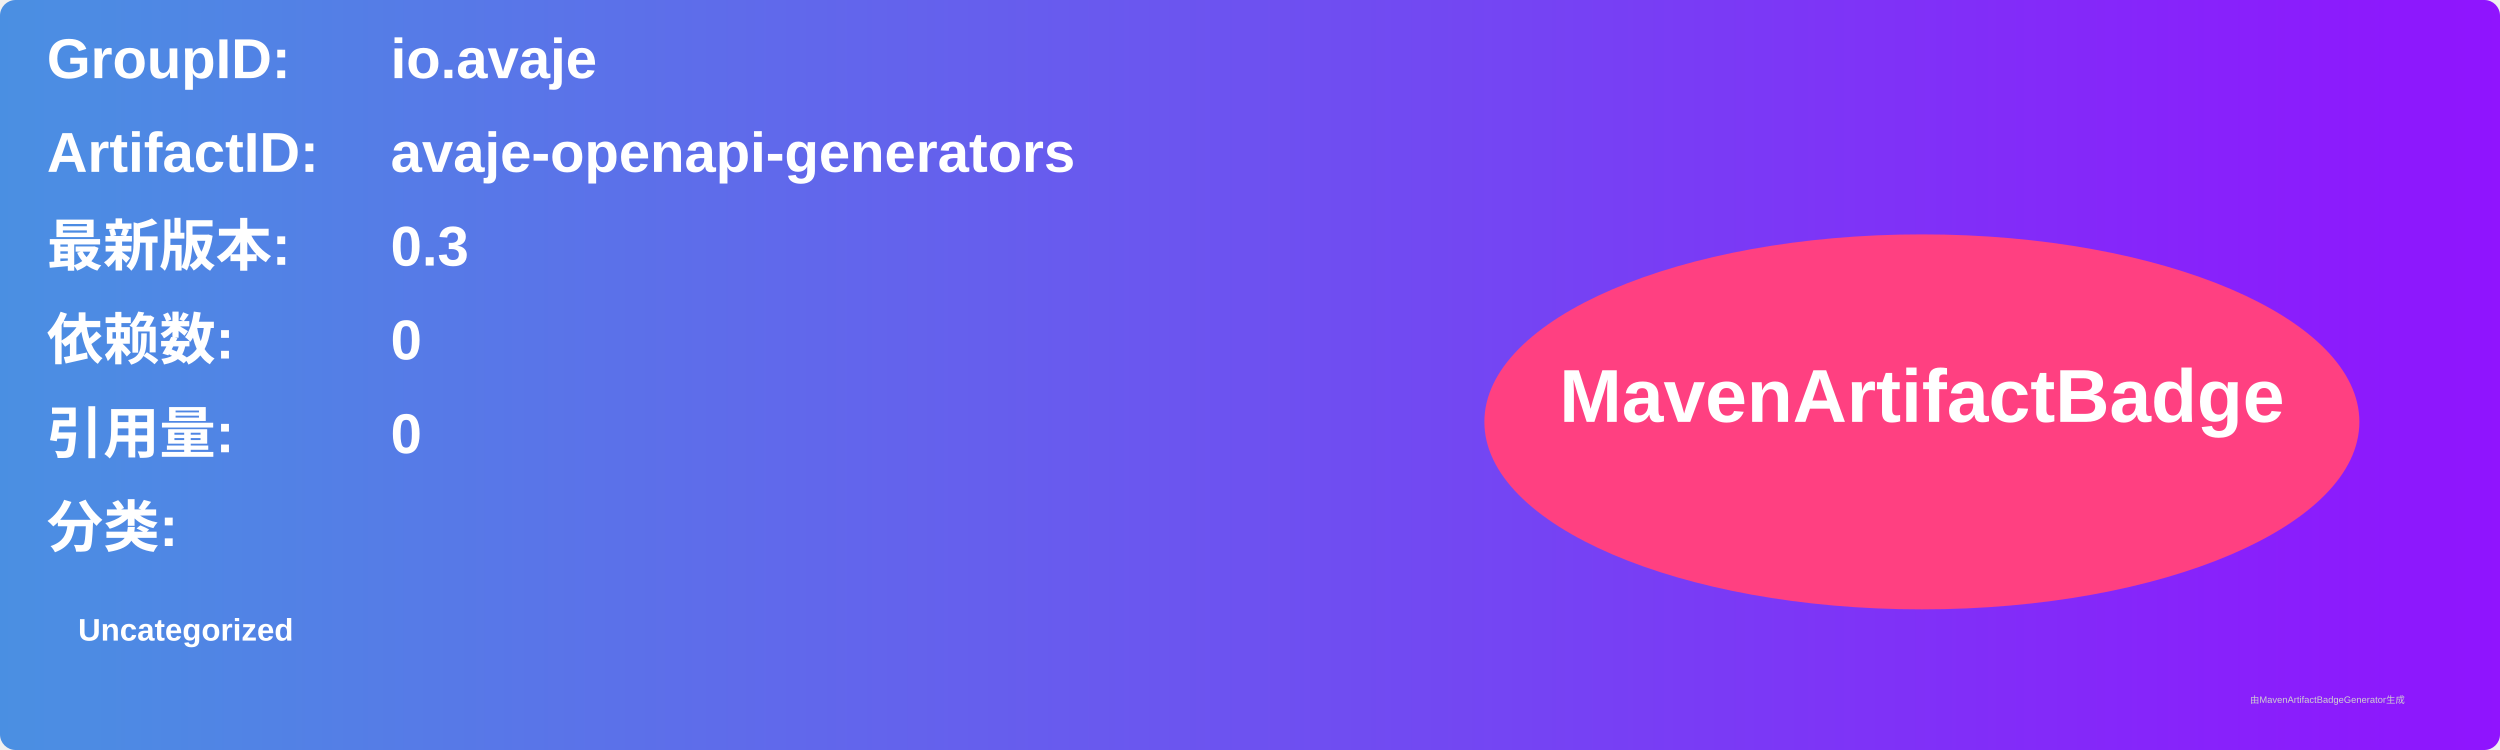
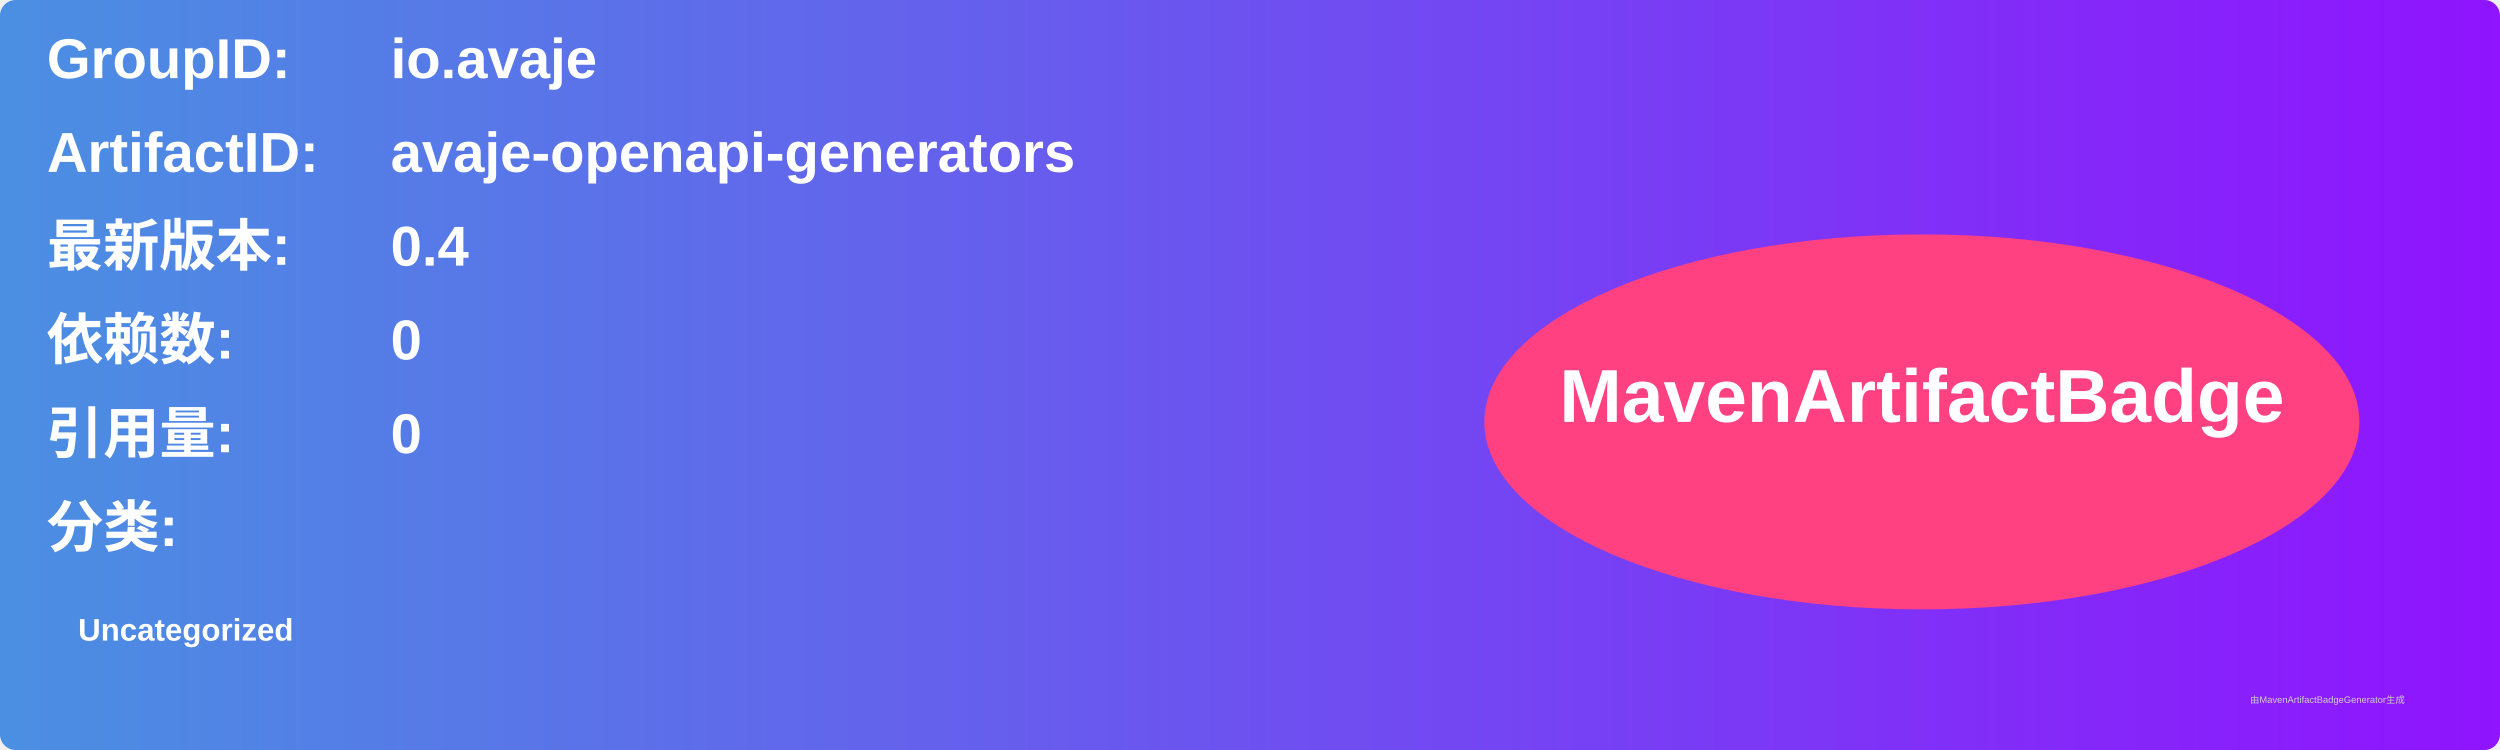
<svg xmlns="http://www.w3.org/2000/svg" width="800" height="240" viewBox="0 0 800 240">
  <linearGradient id="grad" x1="0%" y1="0%" x2="100%" y2="0%">
    <stop offset="0%" stop-color="#4a90e2" />
    <stop offset="100%" stop-color="#9013fe" />
  </linearGradient>
  <rect width="100%" height="100%" rx="5" ry="5" fill="url(#grad)" />
  <g transform="translate(15, 15)">
    <text x="0" y="10" font-family="Arial" font-size="18" fill="white" font-weight="bold" width="260">GroupID:</text>
    <text x="110" y="10" font-family="Arial" font-size="18" fill="white" font-weight="bold" width="460">io.avaje</text>
    <text x="0" y="40" font-family="Arial" font-size="18" fill="white" font-weight="bold" width="260">ArtifactID:</text>
    <text x="110" y="40" font-family="Arial" font-size="18" fill="white" font-weight="bold" width="460">avaje-openapi-generators</text>
    <text x="0" y="70" font-family="Arial" font-size="18" fill="white" font-weight="bold">最新版本:</text>
    <text x="110" y="70" font-family="Arial" font-size="18" fill="white" font-weight="bold">
-       <tspan font-weight="bold">0.3</tspan>
+       <tspan font-weight="bold">0.4</tspan>
    </text>
    <text x="0" y="100" font-family="Arial" font-size="18" fill="white" font-weight="bold">依赖数: </text>
    <text x="110" y="100" font-family="Arial" font-size="18" fill="white">
      <tspan font-weight="bold">0</tspan>
    </text>
    <text x="0" y="130" font-family="Arial" font-size="18" fill="white" font-weight="bold">引用量: </text>
    <text x="110" y="130" font-family="Arial" font-size="18" fill="white">
      <tspan font-weight="bold">0</tspan>
    </text>
    <text x="0" y="160" font-family="Arial" font-size="18" fill="white" font-weight="bold">分类:</text>
    <text x="10" y="190" font-family="Arial" font-size="10" fill="white">
      <tspan font-weight="bold">Uncategorized</tspan>
    </text>
    <ellipse cx="600" cy="120" rx="140" ry="60" fill="#ff4081" />
    <text x="600" y="120" text-anchor="middle" font-family="Arial" font-size="24" fill="white" font-weight="bold">MavenArtifactBadge</text>
  </g>
  <text x="720" y="225" font-family="Arial" font-size="3" fill="#d0d0d0">由MavenArtifactBadgeGenerator生成</text>
</svg>
